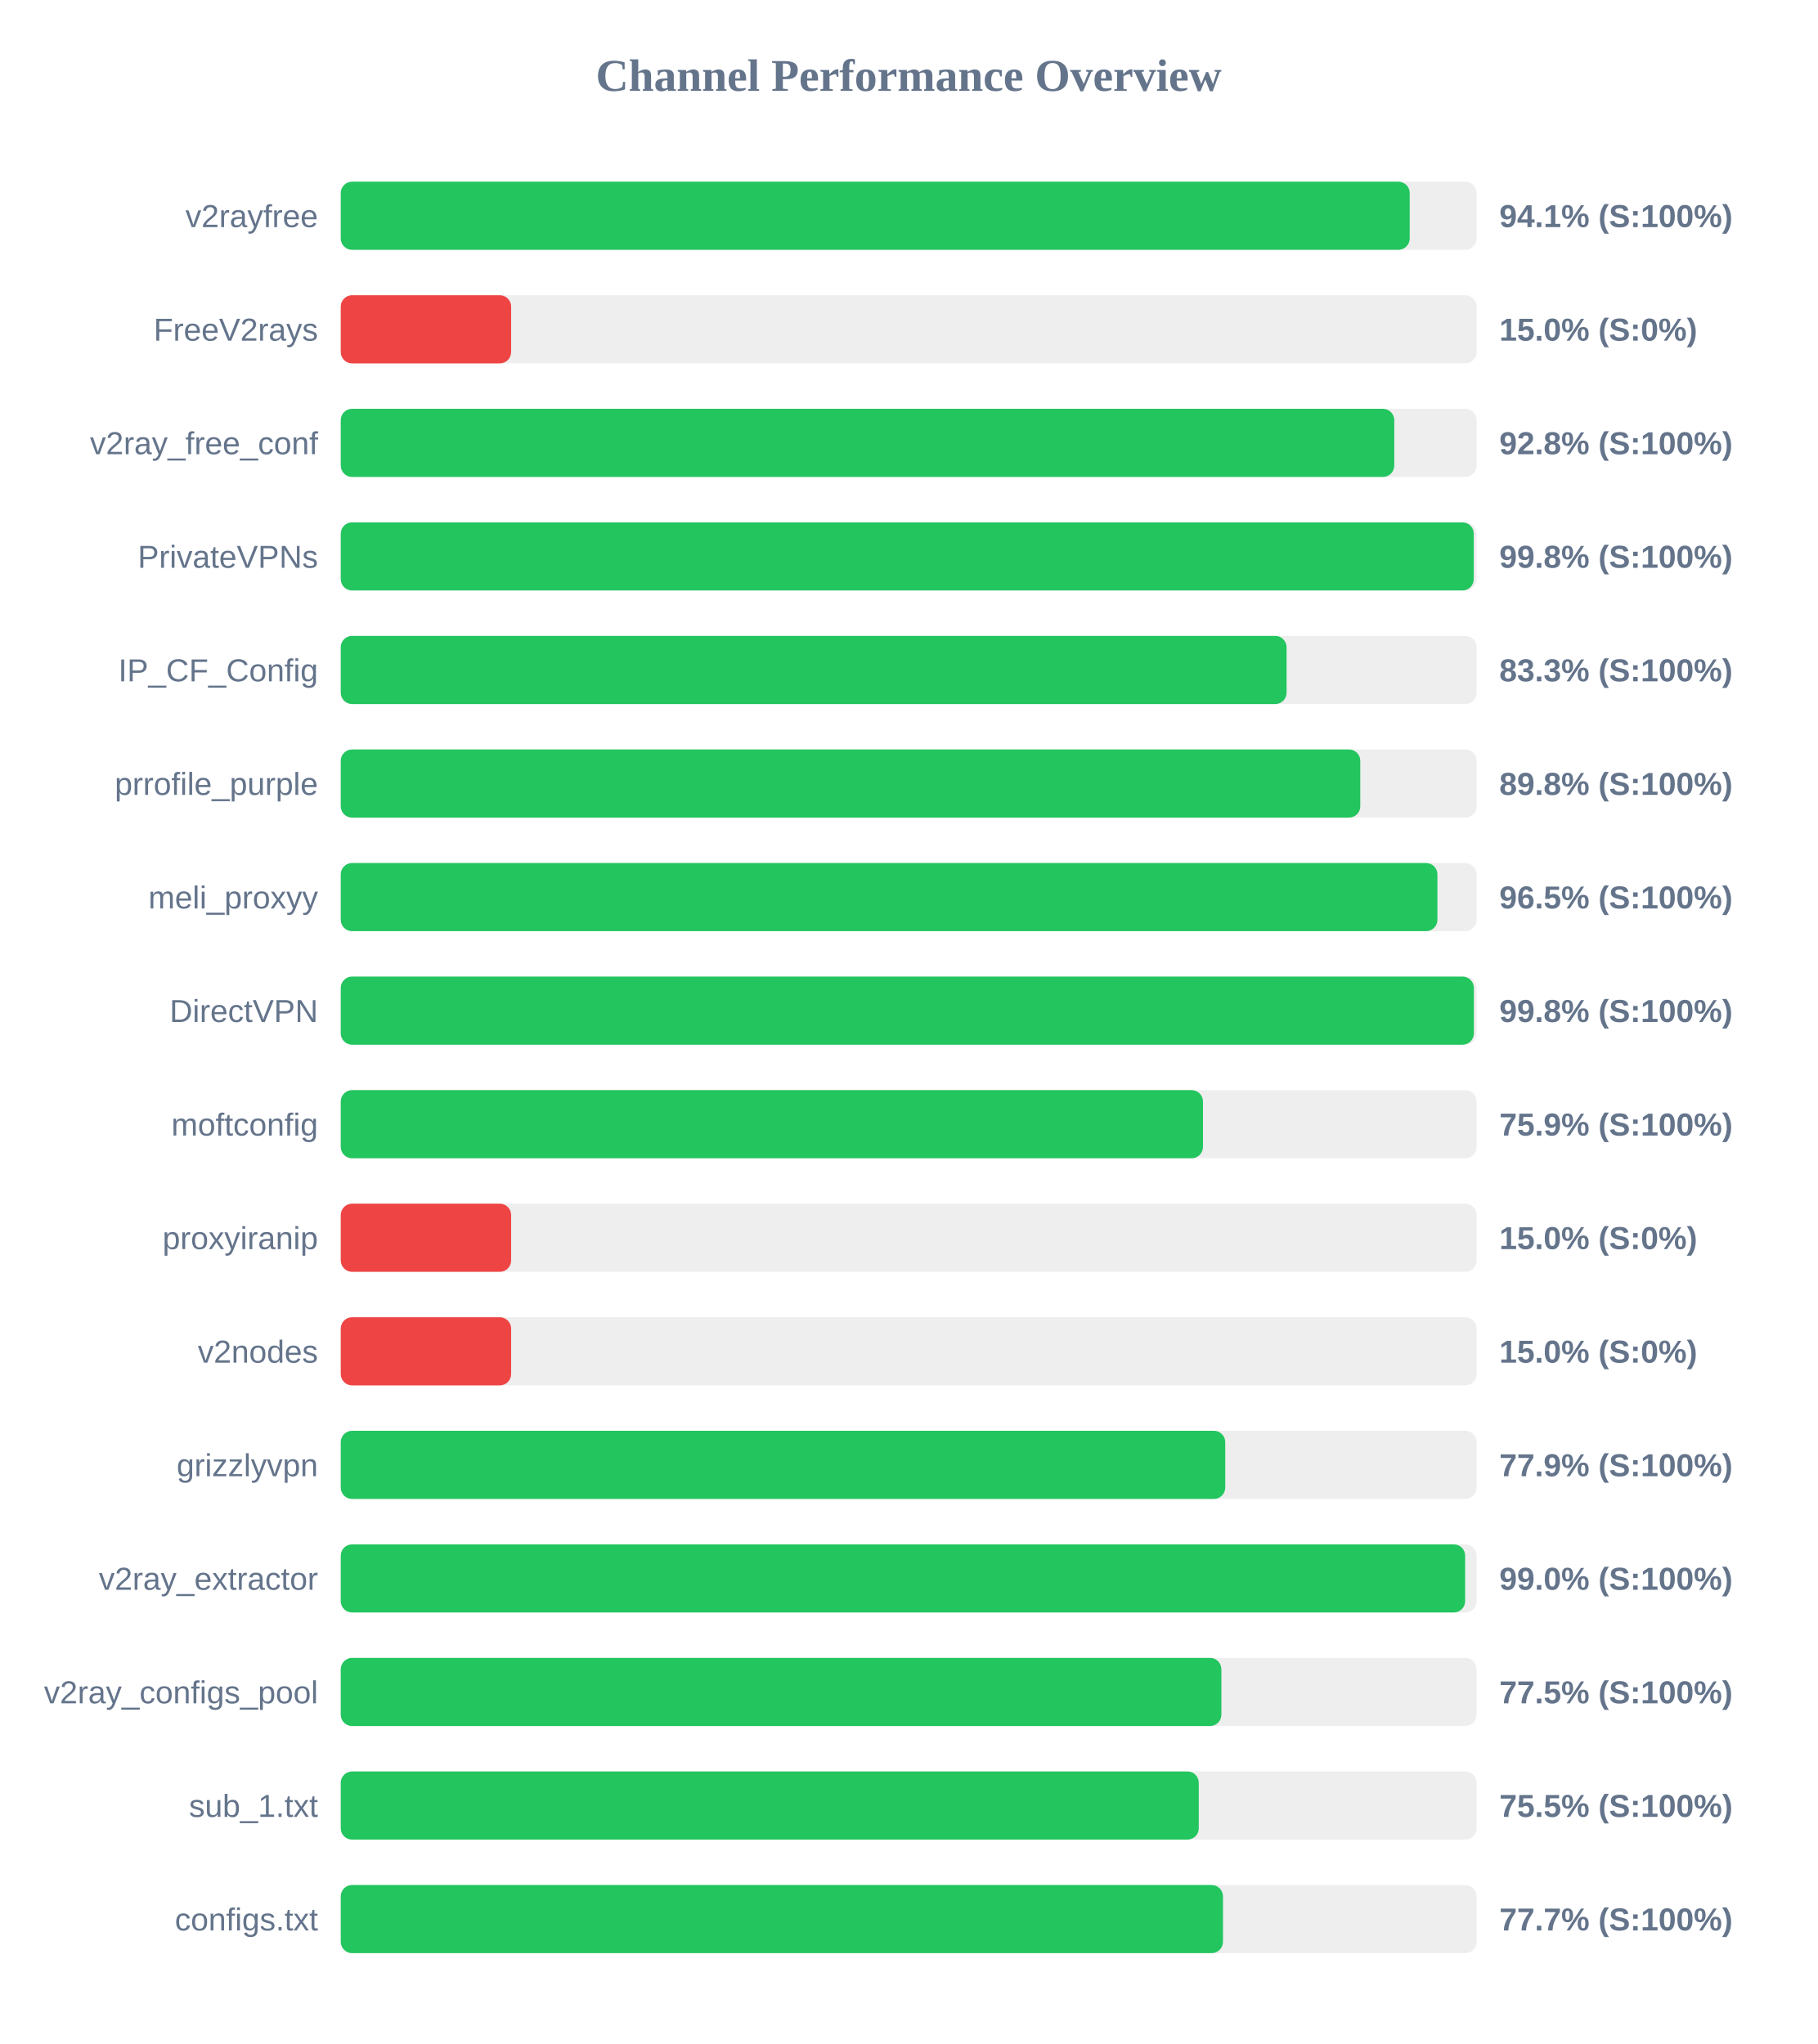
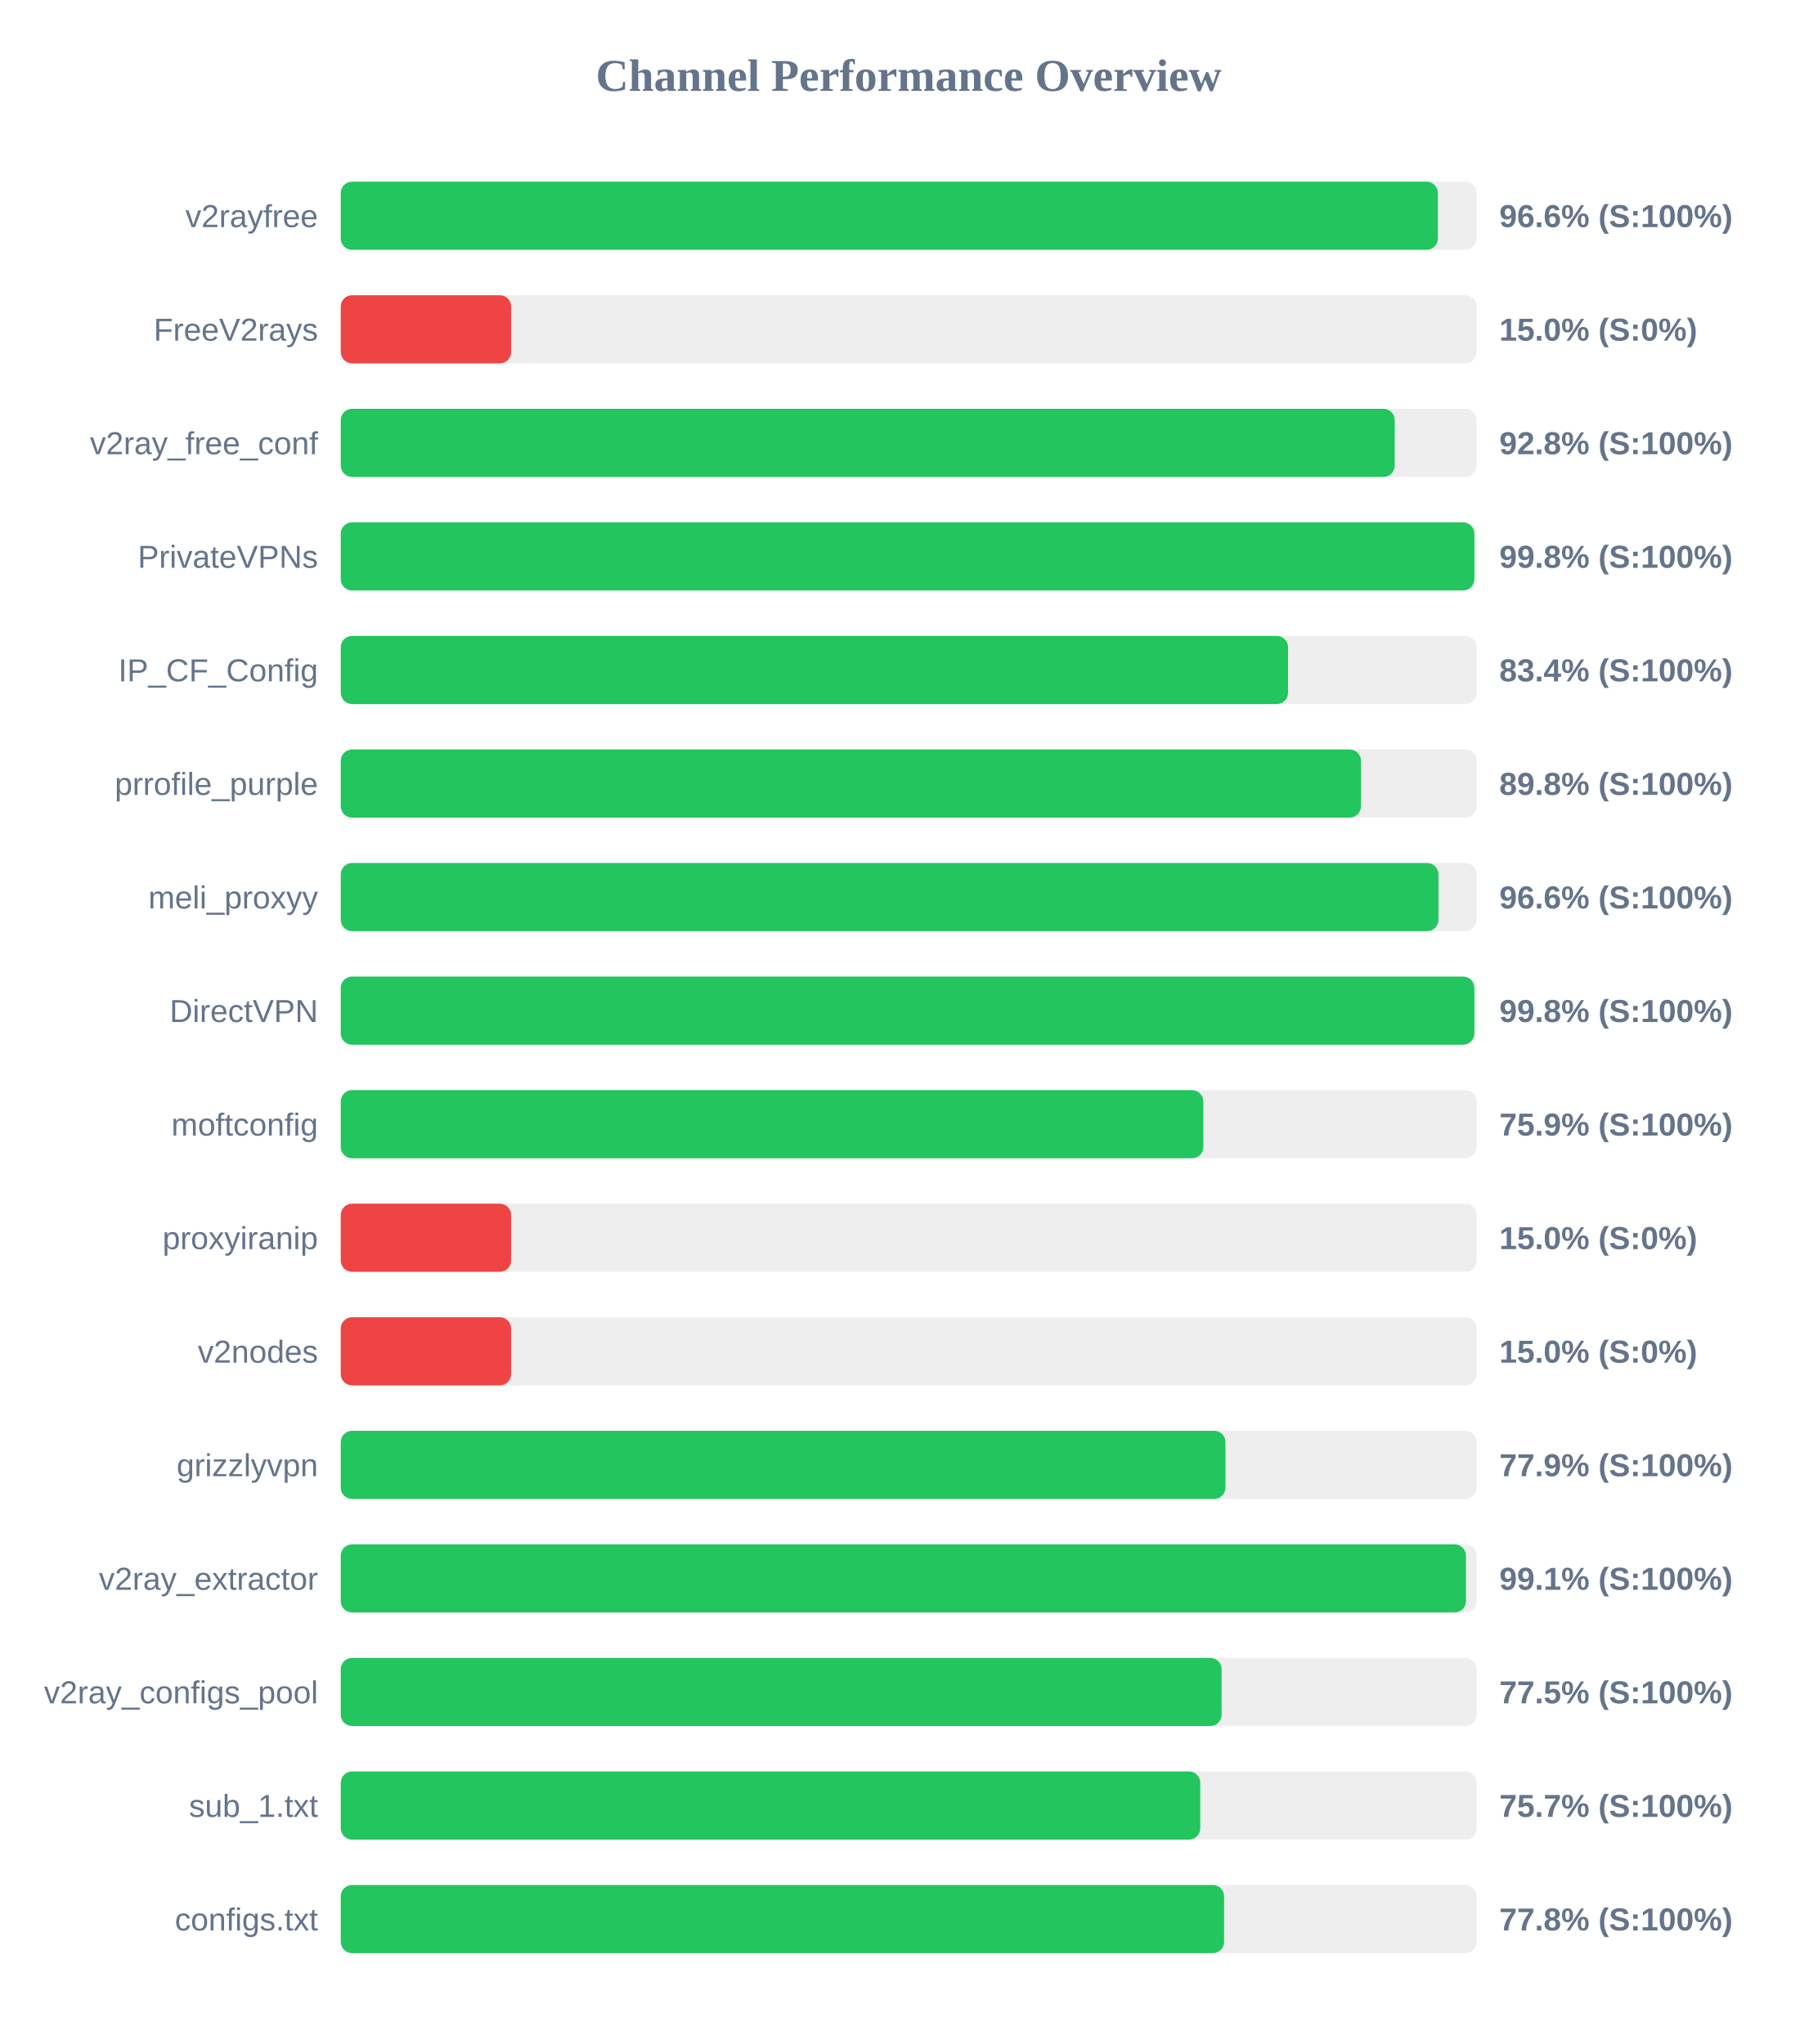
<svg xmlns="http://www.w3.org/2000/svg" width="800" height="900" version="1.1">
  <style>
        .row { font: 14px Arial; fill: #64748b; }
        .score { font: bold 14px Arial; fill: #64748b; }
    </style>
  <text x="400" y="40" text-anchor="middle" font-size="20px" font-weight="bold" fill="#64748b">Channel Performance Overview</text>
  <rect x="150" y="80" width="500" height="30" fill="#eee" rx="5" />
-   <rect x="150" y="80" width="470.55" height="30" fill="#22c55e" rx="5" />
+   <rect x="150" y="80" width="482.95" height="30" fill="#22c55e" rx="5" />
  <text x="140" y="100" text-anchor="end" class="row">v2rayfree</text>
-   <text x="660" y="100" text-anchor="start" class="score">94.1% (S:100%)</text>
+   <text x="660" y="100" text-anchor="start" class="score">96.6% (S:100%)</text>
  <rect x="150" y="130" width="500" height="30" fill="#eee" rx="5" />
  <rect x="150" y="130" width="75.0" height="30" fill="#ef4444" rx="5" />
  <text x="140" y="150" text-anchor="end" class="row">FreeV2rays</text>
  <text x="660" y="150" text-anchor="start" class="score">15.0% (S:0%)</text>
  <rect x="150" y="180" width="500" height="30" fill="#eee" rx="5" />
-   <rect x="150" y="180" width="463.75" height="30" fill="#22c55e" rx="5" />
+   <rect x="150" y="180" width="463.95" height="30" fill="#22c55e" rx="5" />
  <text x="140" y="200" text-anchor="end" class="row">v2ray_free_conf</text>
  <text x="660" y="200" text-anchor="start" class="score">92.8% (S:100%)</text>
  <rect x="150" y="230" width="500" height="30" fill="#eee" rx="5" />
-   <rect x="150" y="230" width="498.75" height="30" fill="#22c55e" rx="5" />
+   <rect x="150" y="230" width="499.0" height="30" fill="#22c55e" rx="5" />
  <text x="140" y="250" text-anchor="end" class="row">PrivateVPNs</text>
  <text x="660" y="250" text-anchor="start" class="score">99.8% (S:100%)</text>
  <rect x="150" y="280" width="500" height="30" fill="#eee" rx="5" />
-   <rect x="150" y="280" width="416.35" height="30" fill="#22c55e" rx="5" />
+   <rect x="150" y="280" width="417.0" height="30" fill="#22c55e" rx="5" />
  <text x="140" y="300" text-anchor="end" class="row">IP_CF_Config</text>
-   <text x="660" y="300" text-anchor="start" class="score">83.3% (S:100%)</text>
+   <text x="660" y="300" text-anchor="start" class="score">83.4% (S:100%)</text>
  <rect x="150" y="330" width="500" height="30" fill="#eee" rx="5" />
-   <rect x="150" y="330" width="448.8" height="30" fill="#22c55e" rx="5" />
+   <rect x="150" y="330" width="449.1" height="30" fill="#22c55e" rx="5" />
  <text x="140" y="350" text-anchor="end" class="row">prrofile_purple</text>
  <text x="660" y="350" text-anchor="start" class="score">89.8% (S:100%)</text>
  <rect x="150" y="380" width="500" height="30" fill="#eee" rx="5" />
-   <rect x="150" y="380" width="482.75" height="30" fill="#22c55e" rx="5" />
+   <rect x="150" y="380" width="483.2" height="30" fill="#22c55e" rx="5" />
  <text x="140" y="400" text-anchor="end" class="row">meli_proxyy</text>
-   <text x="660" y="400" text-anchor="start" class="score">96.5% (S:100%)</text>
+   <text x="660" y="400" text-anchor="start" class="score">96.6% (S:100%)</text>
  <rect x="150" y="430" width="500" height="30" fill="#eee" rx="5" />
-   <rect x="150" y="430" width="498.8" height="30" fill="#22c55e" rx="5" />
+   <rect x="150" y="430" width="499.0" height="30" fill="#22c55e" rx="5" />
  <text x="140" y="450" text-anchor="end" class="row">DirectVPN</text>
  <text x="660" y="450" text-anchor="start" class="score">99.8% (S:100%)</text>
  <rect x="150" y="480" width="500" height="30" fill="#eee" rx="5" />
-   <rect x="150" y="480" width="379.55" height="30" fill="#22c55e" rx="5" />
+   <rect x="150" y="480" width="379.7" height="30" fill="#22c55e" rx="5" />
  <text x="140" y="500" text-anchor="end" class="row">moftconfig</text>
  <text x="660" y="500" text-anchor="start" class="score">75.9% (S:100%)</text>
  <rect x="150" y="530" width="500" height="30" fill="#eee" rx="5" />
  <rect x="150" y="530" width="75.0" height="30" fill="#ef4444" rx="5" />
  <text x="140" y="550" text-anchor="end" class="row">proxyiranip</text>
  <text x="660" y="550" text-anchor="start" class="score">15.0% (S:0%)</text>
  <rect x="150" y="580" width="500" height="30" fill="#eee" rx="5" />
  <rect x="150" y="580" width="75.0" height="30" fill="#ef4444" rx="5" />
  <text x="140" y="600" text-anchor="end" class="row">v2nodes</text>
  <text x="660" y="600" text-anchor="start" class="score">15.0% (S:0%)</text>
  <rect x="150" y="630" width="500" height="30" fill="#eee" rx="5" />
-   <rect x="150" y="630" width="389.35" height="30" fill="#22c55e" rx="5" />
+   <rect x="150" y="630" width="389.45" height="30" fill="#22c55e" rx="5" />
  <text x="140" y="650" text-anchor="end" class="row">grizzlyvpn</text>
  <text x="660" y="650" text-anchor="start" class="score">77.9% (S:100%)</text>
  <rect x="150" y="680" width="500" height="30" fill="#eee" rx="5" />
-   <rect x="150" y="680" width="494.95" height="30" fill="#22c55e" rx="5" />
+   <rect x="150" y="680" width="495.3" height="30" fill="#22c55e" rx="5" />
  <text x="140" y="700" text-anchor="end" class="row">v2ray_extractor</text>
-   <text x="660" y="700" text-anchor="start" class="score">99.0% (S:100%)</text>
+   <text x="660" y="700" text-anchor="start" class="score">99.1% (S:100%)</text>
  <rect x="150" y="730" width="500" height="30" fill="#eee" rx="5" />
-   <rect x="150" y="730" width="387.65" height="30" fill="#22c55e" rx="5" />
+   <rect x="150" y="730" width="387.75" height="30" fill="#22c55e" rx="5" />
  <text x="140" y="750" text-anchor="end" class="row">v2ray_configs_pool</text>
  <text x="660" y="750" text-anchor="start" class="score">77.5% (S:100%)</text>
  <rect x="150" y="780" width="500" height="30" fill="#eee" rx="5" />
-   <rect x="150" y="780" width="377.7" height="30" fill="#22c55e" rx="5" />
+   <rect x="150" y="780" width="378.35" height="30" fill="#22c55e" rx="5" />
  <text x="140" y="800" text-anchor="end" class="row">sub_1.txt</text>
-   <text x="660" y="800" text-anchor="start" class="score">75.5% (S:100%)</text>
+   <text x="660" y="800" text-anchor="start" class="score">75.7% (S:100%)</text>
  <rect x="150" y="830" width="500" height="30" fill="#eee" rx="5" />
-   <rect x="150" y="830" width="388.35" height="30" fill="#22c55e" rx="5" />
+   <rect x="150" y="830" width="388.85" height="30" fill="#22c55e" rx="5" />
  <text x="140" y="850" text-anchor="end" class="row">configs.txt</text>
-   <text x="660" y="850" text-anchor="start" class="score">77.7% (S:100%)</text>
+   <text x="660" y="850" text-anchor="start" class="score">77.8% (S:100%)</text>
</svg>
